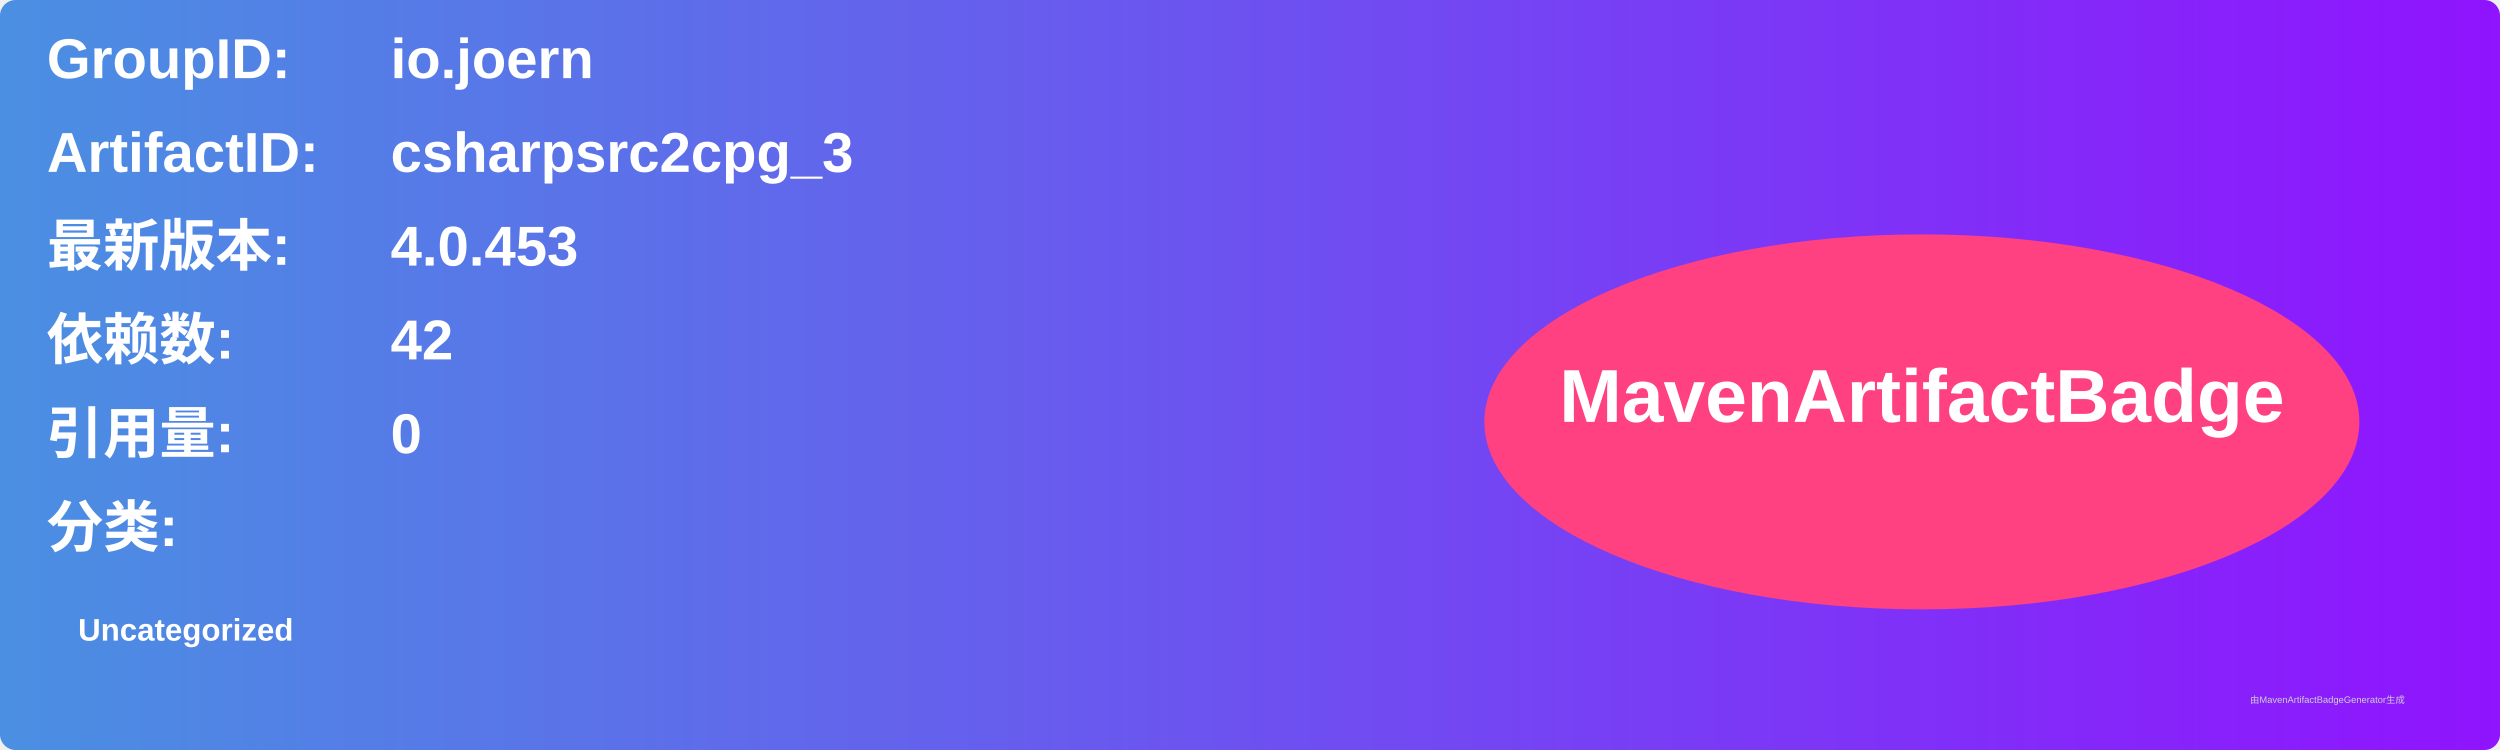
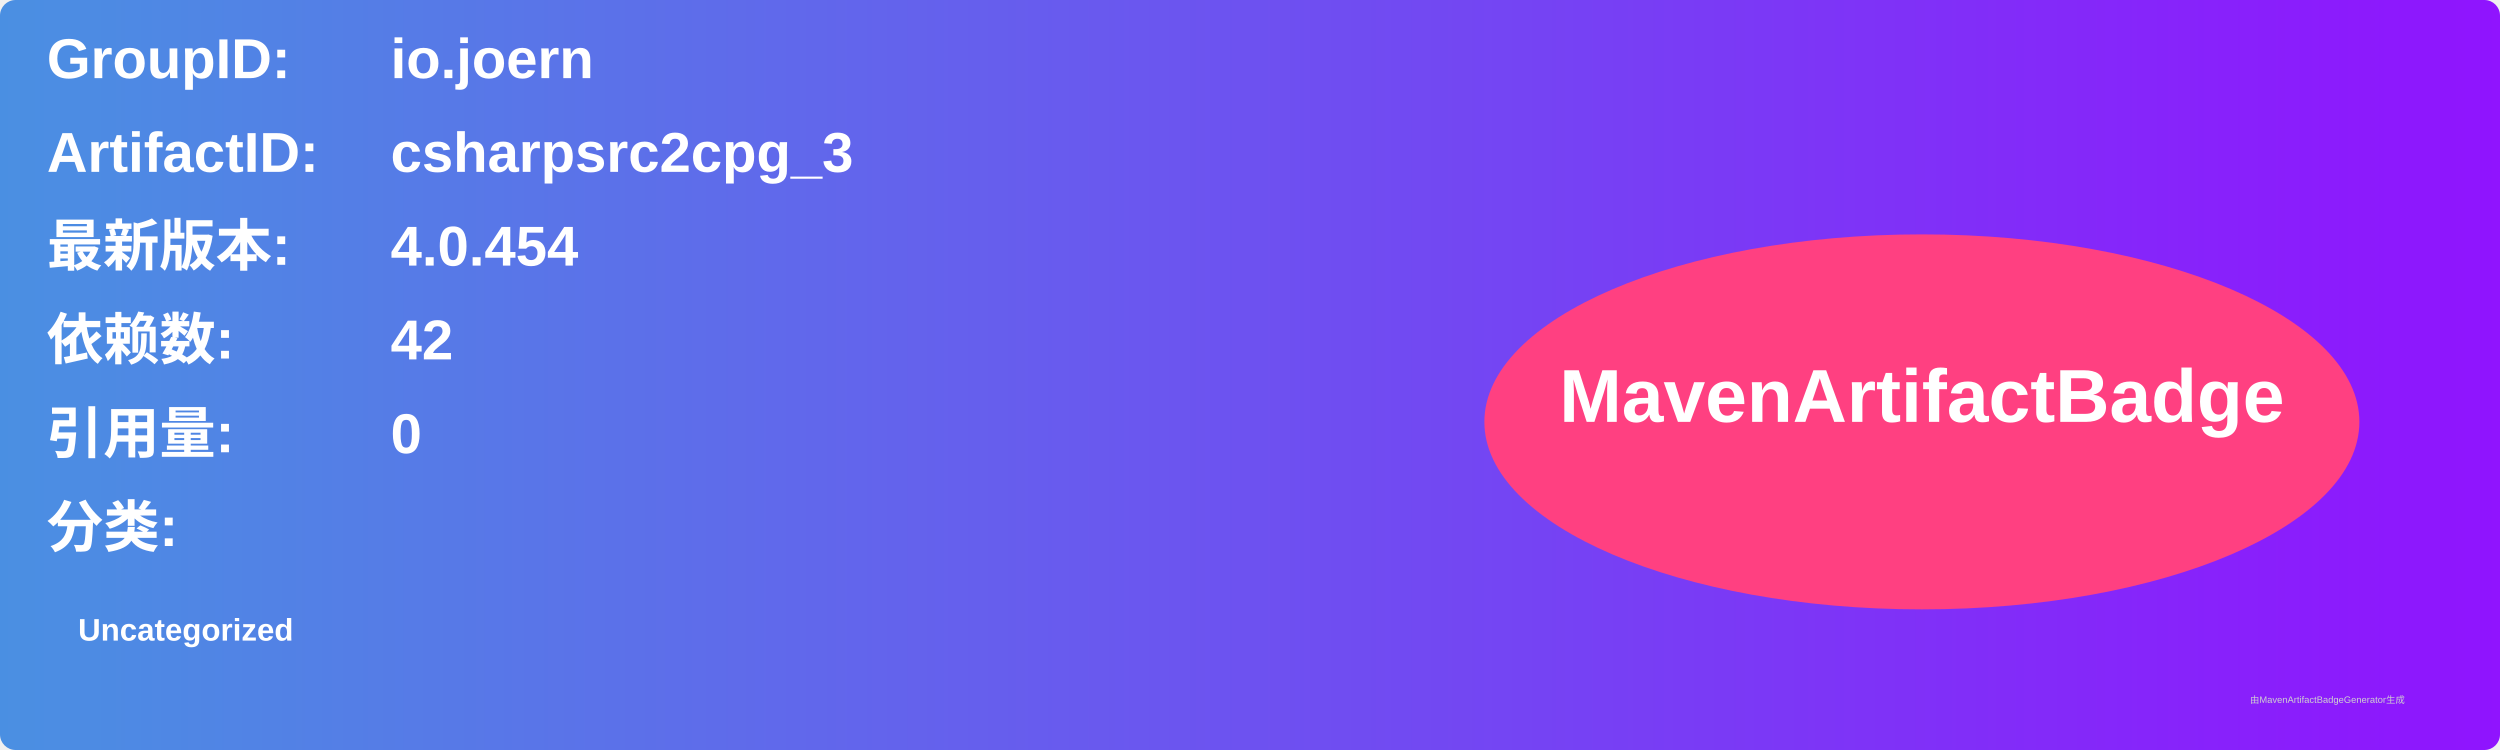
<svg xmlns="http://www.w3.org/2000/svg" width="800" height="240" viewBox="0 0 800 240">
  <linearGradient id="grad" x1="0%" y1="0%" x2="100%" y2="0%">
    <stop offset="0%" stop-color="#4a90e2" />
    <stop offset="100%" stop-color="#9013fe" />
  </linearGradient>
  <rect width="100%" height="100%" rx="5" ry="5" fill="url(#grad)" />
  <g transform="translate(15, 15)">
    <text x="0" y="10" font-family="Arial" font-size="18" fill="white" font-weight="bold" width="260">GroupID:</text>
    <text x="110" y="10" font-family="Arial" font-size="18" fill="white" font-weight="bold" width="460">io.joern</text>
    <text x="0" y="40" font-family="Arial" font-size="18" fill="white" font-weight="bold" width="260">ArtifactID:</text>
    <text x="110" y="40" font-family="Arial" font-size="18" fill="white" font-weight="bold" width="460">csharpsrc2cpg_3</text>
    <text x="0" y="70" font-family="Arial" font-size="18" fill="white" font-weight="bold">最新版本:</text>
    <text x="110" y="70" font-family="Arial" font-size="18" fill="white" font-weight="bold">
-       <tspan font-weight="bold">4.0.453</tspan>
+       <tspan font-weight="bold">4.0.454</tspan>
    </text>
    <text x="0" y="100" font-family="Arial" font-size="18" fill="white" font-weight="bold">依赖数: </text>
    <text x="110" y="100" font-family="Arial" font-size="18" fill="white">
      <tspan font-weight="bold">42</tspan>
    </text>
    <text x="0" y="130" font-family="Arial" font-size="18" fill="white" font-weight="bold">引用量: </text>
    <text x="110" y="130" font-family="Arial" font-size="18" fill="white">
      <tspan font-weight="bold">0</tspan>
    </text>
    <text x="0" y="160" font-family="Arial" font-size="18" fill="white" font-weight="bold">分类:</text>
    <text x="10" y="190" font-family="Arial" font-size="10" fill="white">
      <tspan font-weight="bold">Uncategorized</tspan>
    </text>
    <ellipse cx="600" cy="120" rx="140" ry="60" fill="#ff4081" />
    <text x="600" y="120" text-anchor="middle" font-family="Arial" font-size="24" fill="white" font-weight="bold">MavenArtifactBadge</text>
  </g>
  <text x="720" y="225" font-family="Arial" font-size="3" fill="#d0d0d0">由MavenArtifactBadgeGenerator生成</text>
</svg>
